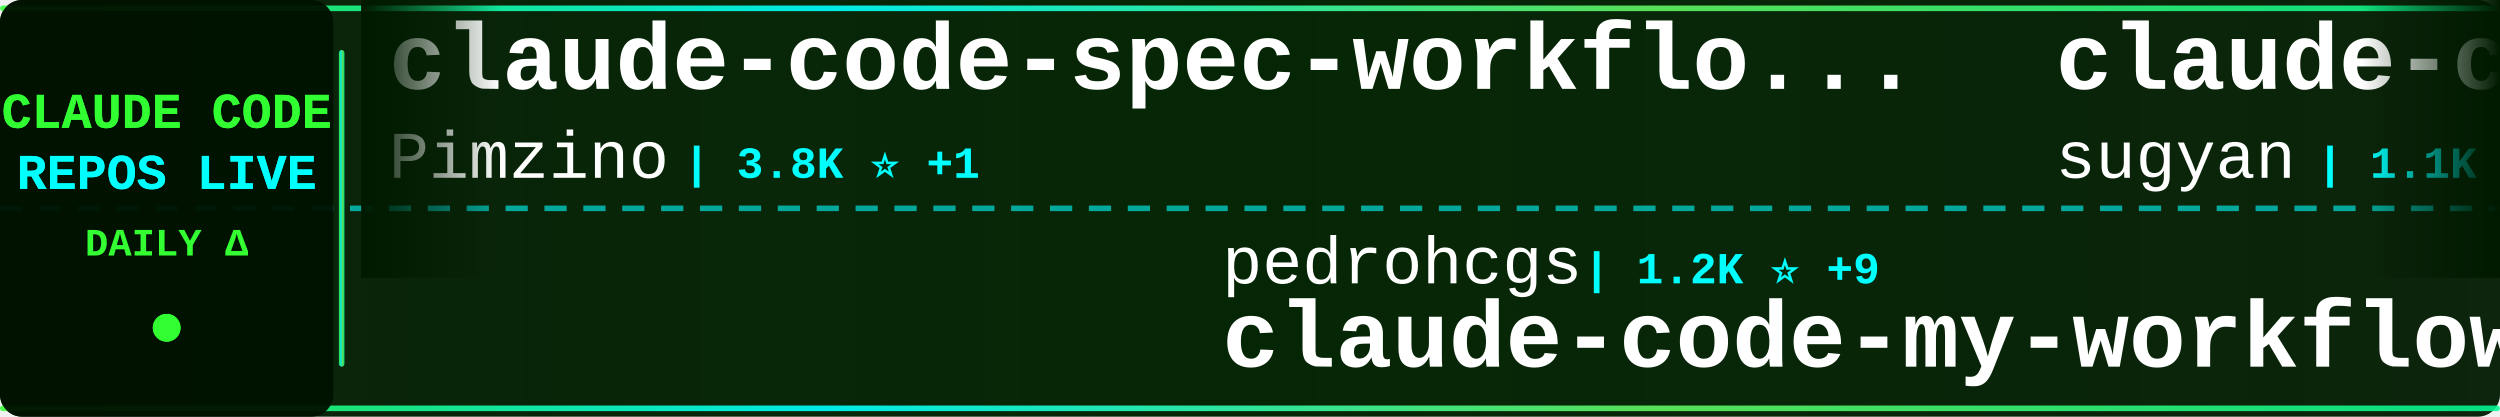
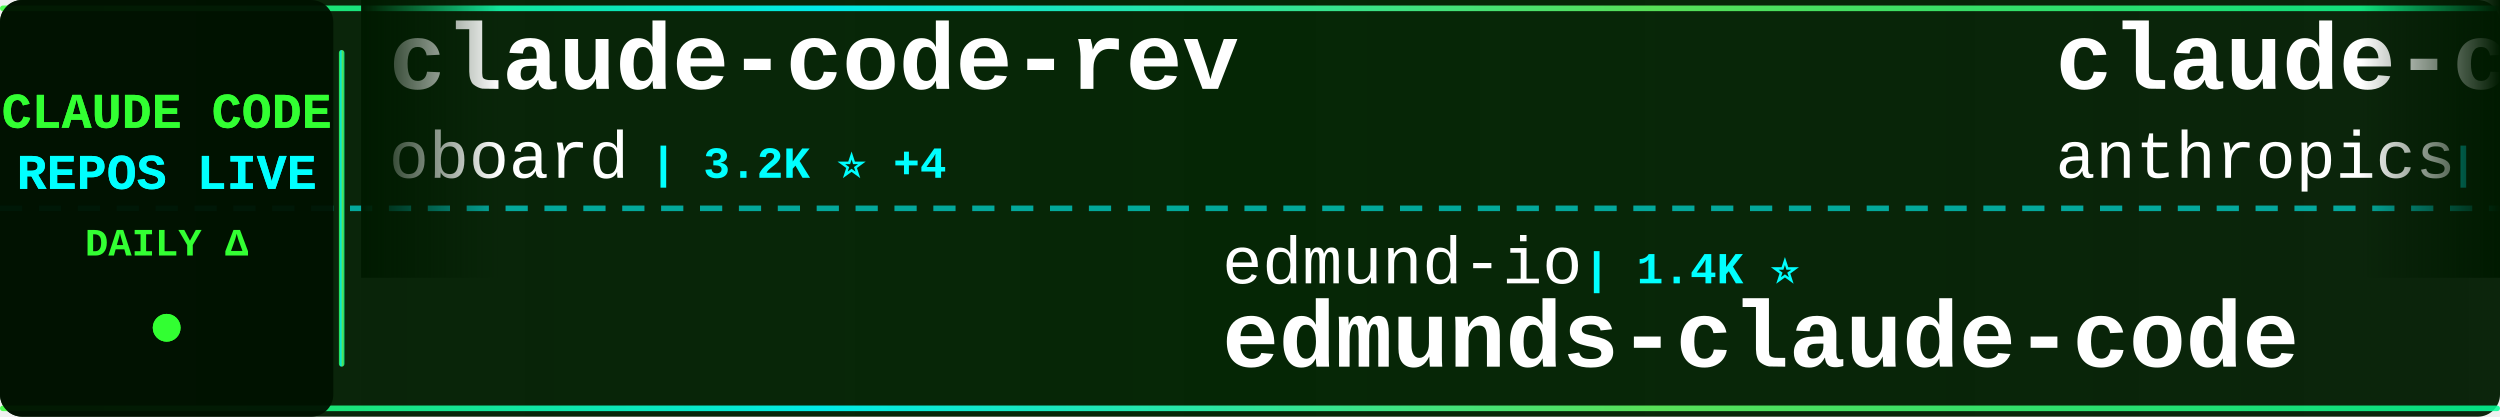
<svg xmlns="http://www.w3.org/2000/svg" width="900" height="150">
  <defs>
    <linearGradient id="tickerBg" x1="0%" y1="0%" x2="100%" y2="0%">
      <stop offset="0%" style="stop-color:#001a00;stop-opacity:0.95" />
      <stop offset="50%" style="stop-color:#002200;stop-opacity:0.98" />
      <stop offset="100%" style="stop-color:#001a00;stop-opacity:0.95" />
    </linearGradient>
    <linearGradient id="borderGrad" x1="0%" y1="0%" x2="100%" y2="0%">
      <stop offset="0%" style="stop-color:#33ff33;stop-opacity:0.85">
        <animate attributeName="stop-opacity" values="0.85;1;0.85" dur="2s" repeatCount="indefinite" />
      </stop>
      <stop offset="33%" style="stop-color:#00ffff;stop-opacity:0.9">
        <animate attributeName="stop-opacity" values="0.9;1;0.9" dur="2.2s" repeatCount="indefinite" />
      </stop>
      <stop offset="66%" style="stop-color:#66ff66;stop-opacity:0.85">
        <animate attributeName="stop-opacity" values="0.85;1;0.85" dur="1.8s" repeatCount="indefinite" />
      </stop>
      <stop offset="100%" style="stop-color:#00ff99;stop-opacity:0.85">
        <animate attributeName="stop-opacity" values="0.85;1;0.85" dur="2s" repeatCount="indefinite" />
      </stop>
    </linearGradient>
    <filter id="textGlow">
      <feGaussianBlur stdDeviation="0.1" result="coloredBlur" />
      <feMerge>
        <feMergeNode in="coloredBlur" />
        <feMergeNode in="SourceGraphic" />
      </feMerge>
    </filter>
    <filter id="metricGlow">
      <feGaussianBlur stdDeviation="0.2" result="coloredBlur" />
      <feMerge>
        <feMergeNode in="coloredBlur" />
        <feMergeNode in="SourceGraphic" />
      </feMerge>
    </filter>
    <linearGradient id="leftFade" x1="0%" y1="0%" x2="100%" y2="0%">
      <stop offset="0%" style="stop-color:#001a00;stop-opacity:1" />
      <stop offset="100%" style="stop-color:#001a00;stop-opacity:0" />
    </linearGradient>
    <linearGradient id="rightFade" x1="0%" y1="0%" x2="100%" y2="0%">
      <stop offset="0%" style="stop-color:#001a00;stop-opacity:0" />
      <stop offset="100%" style="stop-color:#001a00;stop-opacity:1" />
    </linearGradient>
  </defs>
  <rect width="900" height="150" fill="url(#tickerBg)" rx="8" />
  <rect x="0" y="2" width="900" height="2" fill="url(#borderGrad)" rx="1" />
  <rect x="0" y="146" width="900" height="2" fill="url(#borderGrad)" rx="1" />
  <line x1="0" y1="75" x2="900" y2="75" stroke="#00ffff" stroke-width="2" stroke-dasharray="8 6" opacity="0.6" />
  <rect x="0" y="0" width="120" height="150" fill="#001100" opacity="0.95" rx="8" />
  <text x="60" y="46" font-family="'Courier New', monospace" font-size="18" font-weight="bold" fill="#33ff33" text-anchor="middle" filter="url(#textGlow)">
    CLAUDE CODE
  </text>
  <text x="60" y="68" font-family="'Courier New', monospace" font-size="18" font-weight="bold" fill="#00ffff" text-anchor="middle" filter="url(#textGlow)">
    REPOS LIVE
  </text>
  <text x="60" y="92" font-family="'Courier New', monospace" font-size="14" font-weight="bold" fill="#33ff33" text-anchor="middle">
    DAILY Δ
  </text>
  <circle cx="60" cy="118" r="5" fill="#33ff33" filter="url(#metricGlow)">
    <animate attributeName="r" values="4;6;4" dur="1.5s" repeatCount="indefinite" />
    <animate attributeName="opacity" values="0.6;1;0.6" dur="1.5s" repeatCount="indefinite" />
  </circle>
  <rect x="122" y="18" width="2" height="114" fill="url(#borderGrad)" rx="1" />
  <clipPath id="tickerClip">
    <rect x="130" y="0" width="770" height="150" />
  </clipPath>
  <g clip-path="url(#tickerClip)">
    <g id="tickerItems">
      <animateTransform attributeName="transform" attributeType="XML" type="translate" from="0 0" to="-3000 0" dur="54s" repeatCount="indefinite" />
      <g transform="translate(0, 0)">
-         <text x="140" y="32" font-family="'Courier New', monospace" font-size="34" font-weight="bold" fill="#ffffff">claude-code-spec-workflo...</text>
-         <text x="140" y="64" font-family="'Courier New', monospace" font-size="24" font-weight="normal" fill="#ffffff" opacity="1.0">Pimzino</text>
-         <text x="246" y="64" font-family="'Courier New', monospace" font-size="16" font-weight="bold" fill="#00ffff"> | 3.8K ⭐ +1</text>
+         <text x="140" y="32" font-family="'Courier New', monospace" font-size="34" font-weight="bold" fill="#ffffff">claude-code-rev</text>
+         <text x="140" y="64" font-family="'Courier New', monospace" font-size="24" font-weight="normal" fill="#ffffff" opacity="1.0">oboard</text>
+         <text x="234" y="64" font-family="'Courier New', monospace" font-size="16" font-weight="bold" fill="#00ffff"> | 3.2K ⭐ +4</text>
      </g>
      <g transform="translate(300, 0)">
-         <text x="140" y="102" font-family="'Courier New', monospace" font-size="24" font-weight="normal" fill="#ffffff" opacity="1.0">pedrohcgs</text>
-         <text x="270" y="102" font-family="'Courier New', monospace" font-size="16" font-weight="bold" fill="#00ffff"> | 1.2K ⭐ +9</text>
-         <text x="140" y="132" font-family="'Courier New', monospace" font-size="34" font-weight="bold" fill="#ffffff">claude-code-my-workflow</text>
+         <text x="140" y="102" font-family="'Courier New', monospace" font-size="24" font-weight="normal" fill="#ffffff" opacity="1.0">edmund-io</text>
+         <text x="270" y="102" font-family="'Courier New', monospace" font-size="16" font-weight="bold" fill="#00ffff"> | 1.4K ⭐</text>
+         <text x="140" y="132" font-family="'Courier New', monospace" font-size="34" font-weight="bold" fill="#ffffff">edmunds-claude-code</text>
      </g>
      <g transform="translate(600, 0)">
-         <text x="140" y="32" font-family="'Courier New', monospace" font-size="34" font-weight="bold" fill="#ffffff">claude-code-webui</text>
-         <text x="140" y="64" font-family="'Courier New', monospace" font-size="24" font-weight="normal" fill="#ffffff" opacity="1.0">sugyan</text>
-         <text x="234" y="64" font-family="'Courier New', monospace" font-size="16" font-weight="bold" fill="#00ffff"> | 1.1K ⭐</text>
+         <text x="140" y="32" font-family="'Courier New', monospace" font-size="34" font-weight="bold" fill="#ffffff">claude-code</text>
+         <text x="140" y="64" font-family="'Courier New', monospace" font-size="24" font-weight="normal" fill="#ffffff" opacity="1.0">anthropics</text>
+         <text x="282" y="64" font-family="'Courier New', monospace" font-size="16" font-weight="bold" fill="#00ffff"> | 129.6K ⭐ +296</text>
      </g>
      <g transform="translate(900, 0)">
-         <text x="140" y="102" font-family="'Courier New', monospace" font-size="24" font-weight="normal" fill="#ffffff" opacity="1.0">alejandrobalderas</text>
-         <text x="366" y="102" font-family="'Courier New', monospace" font-size="16" font-weight="bold" fill="#00ffff"> | 2.2K ⭐ +12</text>
-         <text x="140" y="132" font-family="'Courier New', monospace" font-size="34" font-weight="bold" fill="#ffffff">claude-code-from-source</text>
+         <text x="140" y="102" font-family="'Courier New', monospace" font-size="24" font-weight="normal" fill="#ffffff" opacity="1.0">fazxes</text>
+         <text x="234" y="102" font-family="'Courier New', monospace" font-size="16" font-weight="bold" fill="#00ffff"> | 218 ⭐</text>
+         <text x="140" y="132" font-family="'Courier New', monospace" font-size="34" font-weight="bold" fill="#ffffff">Claude-code</text>
      </g>
      <g transform="translate(1200, 0)">
-         <text x="140" y="32" font-family="'Courier New', monospace" font-size="34" font-weight="bold" fill="#ffffff">claude-code-ultimate-gui...</text>
-         <text x="140" y="64" font-family="'Courier New', monospace" font-size="24" font-weight="normal" fill="#ffffff" opacity="1.0">FlorianBruniaux</text>
-         <text x="342" y="64" font-family="'Courier New', monospace" font-size="16" font-weight="bold" fill="#00ffff"> | 4.6K ⭐ +30</text>
+         <text x="140" y="32" font-family="'Courier New', monospace" font-size="34" font-weight="bold" fill="#ffffff">claude-code</text>
+         <text x="140" y="64" font-family="'Courier New', monospace" font-size="24" font-weight="normal" fill="#ffffff" opacity="1.0">alex000kim</text>
+         <text x="282" y="64" font-family="'Courier New', monospace" font-size="16" font-weight="bold" fill="#00ffff"> | 227 ⭐</text>
      </g>
      <g transform="translate(1500, 0)">
-         <text x="140" y="102" font-family="'Courier New', monospace" font-size="24" font-weight="normal" fill="#ffffff" opacity="1.0">xorespesp</text>
-         <text x="270" y="102" font-family="'Courier New', monospace" font-size="16" font-weight="bold" fill="#00ffff"> | 226 ⭐</text>
-         <text x="140" y="132" font-family="'Courier New', monospace" font-size="34" font-weight="bold" fill="#ffffff">claude-code</text>
+         <text x="140" y="102" font-family="'Courier New', monospace" font-size="24" font-weight="normal" fill="#ffffff" opacity="1.0">https-deeplearning-ai</text>
+         <text x="414" y="102" font-family="'Courier New', monospace" font-size="16" font-weight="bold" fill="#00ffff"> | 522 ⭐</text>
+         <text x="140" y="132" font-family="'Courier New', monospace" font-size="34" font-weight="bold" fill="#ffffff">sc-claude-code-files</text>
      </g>
      <g transform="translate(1800, 0)">
-         <text x="140" y="32" font-family="'Courier New', monospace" font-size="34" font-weight="bold" fill="#ffffff">claude-code-plugins-plus...</text>
-         <text x="140" y="64" font-family="'Courier New', monospace" font-size="24" font-weight="normal" fill="#ffffff" opacity="1.0">jeremylongshore</text>
-         <text x="342" y="64" font-family="'Courier New', monospace" font-size="16" font-weight="bold" fill="#00ffff"> | 2.3K ⭐ +5</text>
+         <text x="140" y="32" font-family="'Courier New', monospace" font-size="34" font-weight="bold" fill="#ffffff">CLIProxyAPI</text>
+         <text x="140" y="64" font-family="'Courier New', monospace" font-size="24" font-weight="normal" fill="#ffffff" opacity="1.0">router-for-me</text>
+         <text x="318" y="64" font-family="'Courier New', monospace" font-size="16" font-weight="bold" fill="#00ffff"> | 35.8K ⭐ +160</text>
      </g>
      <g transform="translate(2100, 0)">
-         <text x="140" y="102" font-family="'Courier New', monospace" font-size="24" font-weight="normal" fill="#ffffff" opacity="1.0">shanraisshan</text>
-         <text x="306" y="102" font-family="'Courier New', monospace" font-size="16" font-weight="bold" fill="#00ffff"> | 56.0K ⭐ +222</text>
-         <text x="140" y="132" font-family="'Courier New', monospace" font-size="34" font-weight="bold" fill="#ffffff">claude-code-best-practic...</text>
+         <text x="140" y="102" font-family="'Courier New', monospace" font-size="24" font-weight="normal" fill="#ffffff" opacity="1.0">AICoderTudou</text>
+         <text x="306" y="102" font-family="'Courier New', monospace" font-size="16" font-weight="bold" fill="#00ffff"> | 500 ⭐</text>
+         <text x="140" y="132" font-family="'Courier New', monospace" font-size="34" font-weight="bold" fill="#ffffff">claude-code-tudou</text>
      </g>
      <g transform="translate(2400, 0)">
-         <text x="140" y="32" font-family="'Courier New', monospace" font-size="34" font-weight="bold" fill="#ffffff">claude-code-reverse</text>
-         <text x="140" y="64" font-family="'Courier New', monospace" font-size="24" font-weight="normal" fill="#ffffff" opacity="1.0">Yuyz0112</text>
-         <text x="258" y="64" font-family="'Courier New', monospace" font-size="16" font-weight="bold" fill="#00ffff"> | 2.4K ⭐ +1</text>
+         <text x="140" y="32" font-family="'Courier New', monospace" font-size="34" font-weight="bold" fill="#ffffff">claude-code</text>
+         <text x="140" y="64" font-family="'Courier New', monospace" font-size="24" font-weight="normal" fill="#ffffff" opacity="1.0">xorespesp</text>
+         <text x="270" y="64" font-family="'Courier New', monospace" font-size="16" font-weight="bold" fill="#00ffff"> | 226 ⭐</text>
      </g>
      <g transform="translate(2700, 0)">
-         <text x="140" y="102" font-family="'Courier New', monospace" font-size="24" font-weight="normal" fill="#ffffff" opacity="1.0">Donchitos</text>
-         <text x="270" y="102" font-family="'Courier New', monospace" font-size="16" font-weight="bold" fill="#00ffff"> | 20.6K ⭐ +95</text>
-         <text x="140" y="132" font-family="'Courier New', monospace" font-size="34" font-weight="bold" fill="#ffffff">Claude-Code-Game-Studios</text>
+         <text x="140" y="102" font-family="'Courier New', monospace" font-size="24" font-weight="normal" fill="#ffffff" opacity="1.0">hangsman</text>
+         <text x="258" y="102" font-family="'Courier New', monospace" font-size="16" font-weight="bold" fill="#00ffff"> | 781 ⭐</text>
+         <text x="140" y="132" font-family="'Courier New', monospace" font-size="34" font-weight="bold" fill="#ffffff">claude-code-source</text>
      </g>
      <g transform="translate(3000, 0)">
-         <text x="140" y="32" font-family="'Courier New', monospace" font-size="34" font-weight="bold" fill="#ffffff">claude-code-spec-workflo...</text>
-         <text x="140" y="64" font-family="'Courier New', monospace" font-size="24" font-weight="normal" fill="#ffffff" opacity="1.0">Pimzino</text>
-         <text x="246" y="64" font-family="'Courier New', monospace" font-size="16" font-weight="bold" fill="#00ffff"> | 3.8K ⭐ +1</text>
+         <text x="140" y="32" font-family="'Courier New', monospace" font-size="34" font-weight="bold" fill="#ffffff">claude-code-rev</text>
+         <text x="140" y="64" font-family="'Courier New', monospace" font-size="24" font-weight="normal" fill="#ffffff" opacity="1.0">oboard</text>
+         <text x="234" y="64" font-family="'Courier New', monospace" font-size="16" font-weight="bold" fill="#00ffff"> | 3.2K ⭐ +4</text>
      </g>
      <g transform="translate(3300, 0)">
-         <text x="140" y="102" font-family="'Courier New', monospace" font-size="24" font-weight="normal" fill="#ffffff" opacity="1.0">pedrohcgs</text>
-         <text x="270" y="102" font-family="'Courier New', monospace" font-size="16" font-weight="bold" fill="#00ffff"> | 1.2K ⭐ +9</text>
-         <text x="140" y="132" font-family="'Courier New', monospace" font-size="34" font-weight="bold" fill="#ffffff">claude-code-my-workflow</text>
+         <text x="140" y="102" font-family="'Courier New', monospace" font-size="24" font-weight="normal" fill="#ffffff" opacity="1.0">edmund-io</text>
+         <text x="270" y="102" font-family="'Courier New', monospace" font-size="16" font-weight="bold" fill="#00ffff"> | 1.4K ⭐</text>
+         <text x="140" y="132" font-family="'Courier New', monospace" font-size="34" font-weight="bold" fill="#ffffff">edmunds-claude-code</text>
      </g>
      <g transform="translate(3600, 0)">
-         <text x="140" y="32" font-family="'Courier New', monospace" font-size="34" font-weight="bold" fill="#ffffff">claude-code-webui</text>
-         <text x="140" y="64" font-family="'Courier New', monospace" font-size="24" font-weight="normal" fill="#ffffff" opacity="1.0">sugyan</text>
-         <text x="234" y="64" font-family="'Courier New', monospace" font-size="16" font-weight="bold" fill="#00ffff"> | 1.1K ⭐</text>
+         <text x="140" y="32" font-family="'Courier New', monospace" font-size="34" font-weight="bold" fill="#ffffff">claude-code</text>
+         <text x="140" y="64" font-family="'Courier New', monospace" font-size="24" font-weight="normal" fill="#ffffff" opacity="1.0">anthropics</text>
+         <text x="282" y="64" font-family="'Courier New', monospace" font-size="16" font-weight="bold" fill="#00ffff"> | 129.6K ⭐ +296</text>
      </g>
      <g transform="translate(3900, 0)">
-         <text x="140" y="102" font-family="'Courier New', monospace" font-size="24" font-weight="normal" fill="#ffffff" opacity="1.0">alejandrobalderas</text>
-         <text x="366" y="102" font-family="'Courier New', monospace" font-size="16" font-weight="bold" fill="#00ffff"> | 2.2K ⭐ +12</text>
-         <text x="140" y="132" font-family="'Courier New', monospace" font-size="34" font-weight="bold" fill="#ffffff">claude-code-from-source</text>
+         <text x="140" y="102" font-family="'Courier New', monospace" font-size="24" font-weight="normal" fill="#ffffff" opacity="1.0">fazxes</text>
+         <text x="234" y="102" font-family="'Courier New', monospace" font-size="16" font-weight="bold" fill="#00ffff"> | 218 ⭐</text>
+         <text x="140" y="132" font-family="'Courier New', monospace" font-size="34" font-weight="bold" fill="#ffffff">Claude-code</text>
      </g>
    </g>
  </g>
  <rect x="130" y="0" width="50" height="100" fill="url(#leftFade)" />
  <rect x="850" y="0" width="50" height="100" fill="url(#rightFade)" />
</svg>
